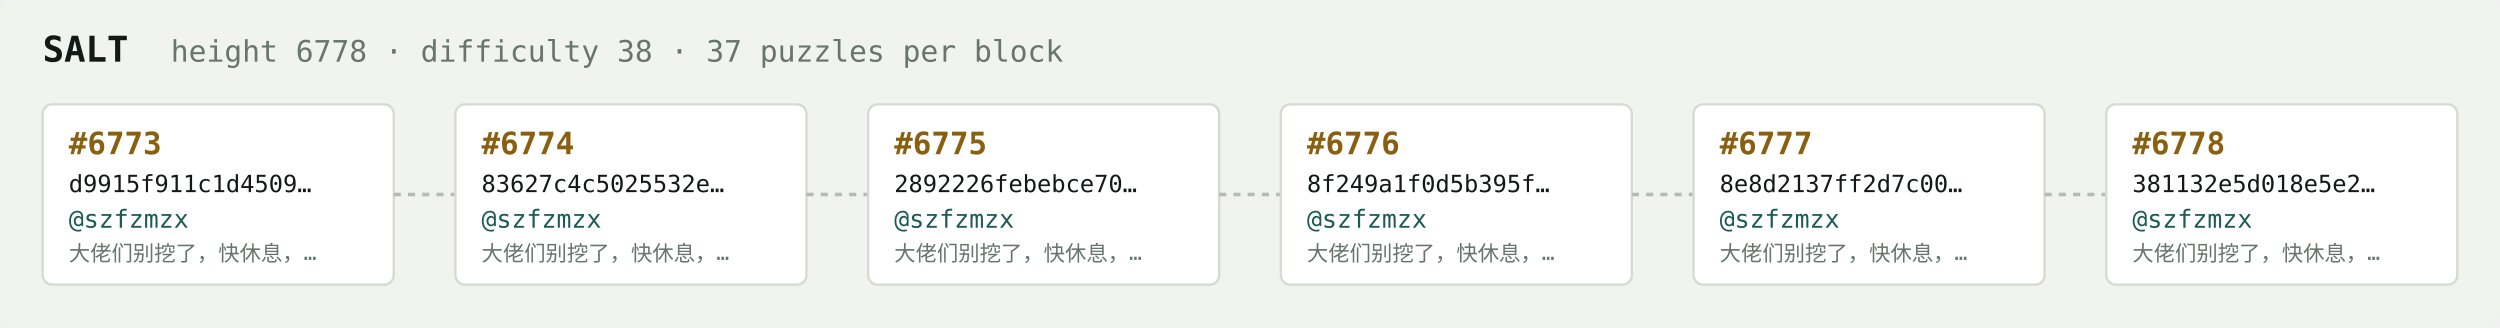
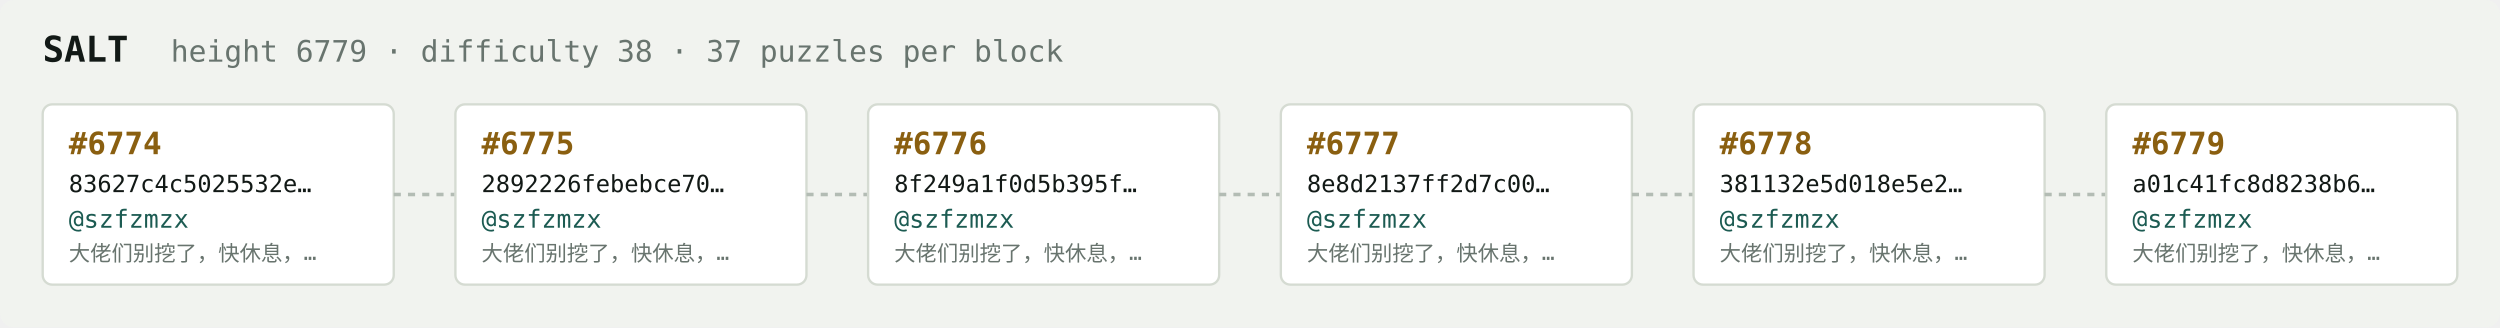
<svg xmlns="http://www.w3.org/2000/svg" width="1054" height="138" viewBox="0 0 1054 138" font-family="ui-monospace,SFMono-Regular,Menlo,monospace">
  <rect fill="#f1f3ef" width="1054" height="138" rx="6" />
  <text x="18" y="26" fill="#121916" font-size="15" font-weight="700">SALT</text>
-   <text x="72" y="26" fill="#68746e" font-size="12.5">height 6778 · difficulty 38 · 37 puzzles per block</text>
+   <text x="72" y="26" fill="#68746e" font-size="12.5">height 6779 · difficulty 38 · 37 puzzles per block</text>
  <rect x="18" y="44" width="148" height="76" rx="4" fill="#ffffff" stroke="#d5dbd2" stroke-width="1" />
-   <text x="29" y="65" fill="#8a5f10" font-size="13" font-weight="700">#6773</text>
-   <text x="29" y="81" fill="#121916" font-size="10">d9915f911c1d4509…</text>
+   <text x="29" y="65" fill="#8a5f10" font-size="13" font-weight="700">#6774</text>
+   <text x="29" y="81" fill="#121916" font-size="10">83627c4c5025532e…</text>
  <text x="29" y="96" fill="#1c5b52" font-size="10.5">@szfzmzx</text>
  <text x="29" y="110" fill="#68746e" font-size="9">大佬们别挖了，快休息，…</text>
  <line x1="166" y1="82.0" x2="192" y2="82.0" stroke="#b3bcb4" stroke-width="1.5" stroke-dasharray="3 3" />
  <rect x="192" y="44" width="148" height="76" rx="4" fill="#ffffff" stroke="#d5dbd2" stroke-width="1" />
-   <text x="203" y="65" fill="#8a5f10" font-size="13" font-weight="700">#6774</text>
-   <text x="203" y="81" fill="#121916" font-size="10">83627c4c5025532e…</text>
+   <text x="203" y="65" fill="#8a5f10" font-size="13" font-weight="700">#6775</text>
+   <text x="203" y="81" fill="#121916" font-size="10">2892226febebce70…</text>
  <text x="203" y="96" fill="#1c5b52" font-size="10.5">@szfzmzx</text>
  <text x="203" y="110" fill="#68746e" font-size="9">大佬们别挖了，快休息，…</text>
  <line x1="340" y1="82.0" x2="366" y2="82.0" stroke="#b3bcb4" stroke-width="1.5" stroke-dasharray="3 3" />
  <rect x="366" y="44" width="148" height="76" rx="4" fill="#ffffff" stroke="#d5dbd2" stroke-width="1" />
-   <text x="377" y="65" fill="#8a5f10" font-size="13" font-weight="700">#6775</text>
-   <text x="377" y="81" fill="#121916" font-size="10">2892226febebce70…</text>
+   <text x="377" y="65" fill="#8a5f10" font-size="13" font-weight="700">#6776</text>
+   <text x="377" y="81" fill="#121916" font-size="10">8f249a1f0d5b395f…</text>
  <text x="377" y="96" fill="#1c5b52" font-size="10.5">@szfzmzx</text>
  <text x="377" y="110" fill="#68746e" font-size="9">大佬们别挖了，快休息，…</text>
  <line x1="514" y1="82.0" x2="540" y2="82.0" stroke="#b3bcb4" stroke-width="1.5" stroke-dasharray="3 3" />
  <rect x="540" y="44" width="148" height="76" rx="4" fill="#ffffff" stroke="#d5dbd2" stroke-width="1" />
-   <text x="551" y="65" fill="#8a5f10" font-size="13" font-weight="700">#6776</text>
-   <text x="551" y="81" fill="#121916" font-size="10">8f249a1f0d5b395f…</text>
+   <text x="551" y="65" fill="#8a5f10" font-size="13" font-weight="700">#6777</text>
+   <text x="551" y="81" fill="#121916" font-size="10">8e8d2137ff2d7c00…</text>
  <text x="551" y="96" fill="#1c5b52" font-size="10.5">@szfzmzx</text>
  <text x="551" y="110" fill="#68746e" font-size="9">大佬们别挖了，快休息，…</text>
  <line x1="688" y1="82.0" x2="714" y2="82.0" stroke="#b3bcb4" stroke-width="1.5" stroke-dasharray="3 3" />
  <rect x="714" y="44" width="148" height="76" rx="4" fill="#ffffff" stroke="#d5dbd2" stroke-width="1" />
-   <text x="725" y="65" fill="#8a5f10" font-size="13" font-weight="700">#6777</text>
-   <text x="725" y="81" fill="#121916" font-size="10">8e8d2137ff2d7c00…</text>
+   <text x="725" y="65" fill="#8a5f10" font-size="13" font-weight="700">#6778</text>
+   <text x="725" y="81" fill="#121916" font-size="10">381132e5d018e5e2…</text>
  <text x="725" y="96" fill="#1c5b52" font-size="10.5">@szfzmzx</text>
  <text x="725" y="110" fill="#68746e" font-size="9">大佬们别挖了，快休息，…</text>
  <line x1="862" y1="82.0" x2="888" y2="82.0" stroke="#b3bcb4" stroke-width="1.5" stroke-dasharray="3 3" />
  <rect x="888" y="44" width="148" height="76" rx="4" fill="#ffffff" stroke="#d5dbd2" stroke-width="1" />
-   <text x="899" y="65" fill="#8a5f10" font-size="13" font-weight="700">#6778</text>
-   <text x="899" y="81" fill="#121916" font-size="10">381132e5d018e5e2…</text>
+   <text x="899" y="65" fill="#8a5f10" font-size="13" font-weight="700">#6779</text>
+   <text x="899" y="81" fill="#121916" font-size="10">a01c41fc8d8238b6…</text>
  <text x="899" y="96" fill="#1c5b52" font-size="10.5">@szfzmzx</text>
  <text x="899" y="110" fill="#68746e" font-size="9">大佬们别挖了，快休息，…</text>
</svg>
